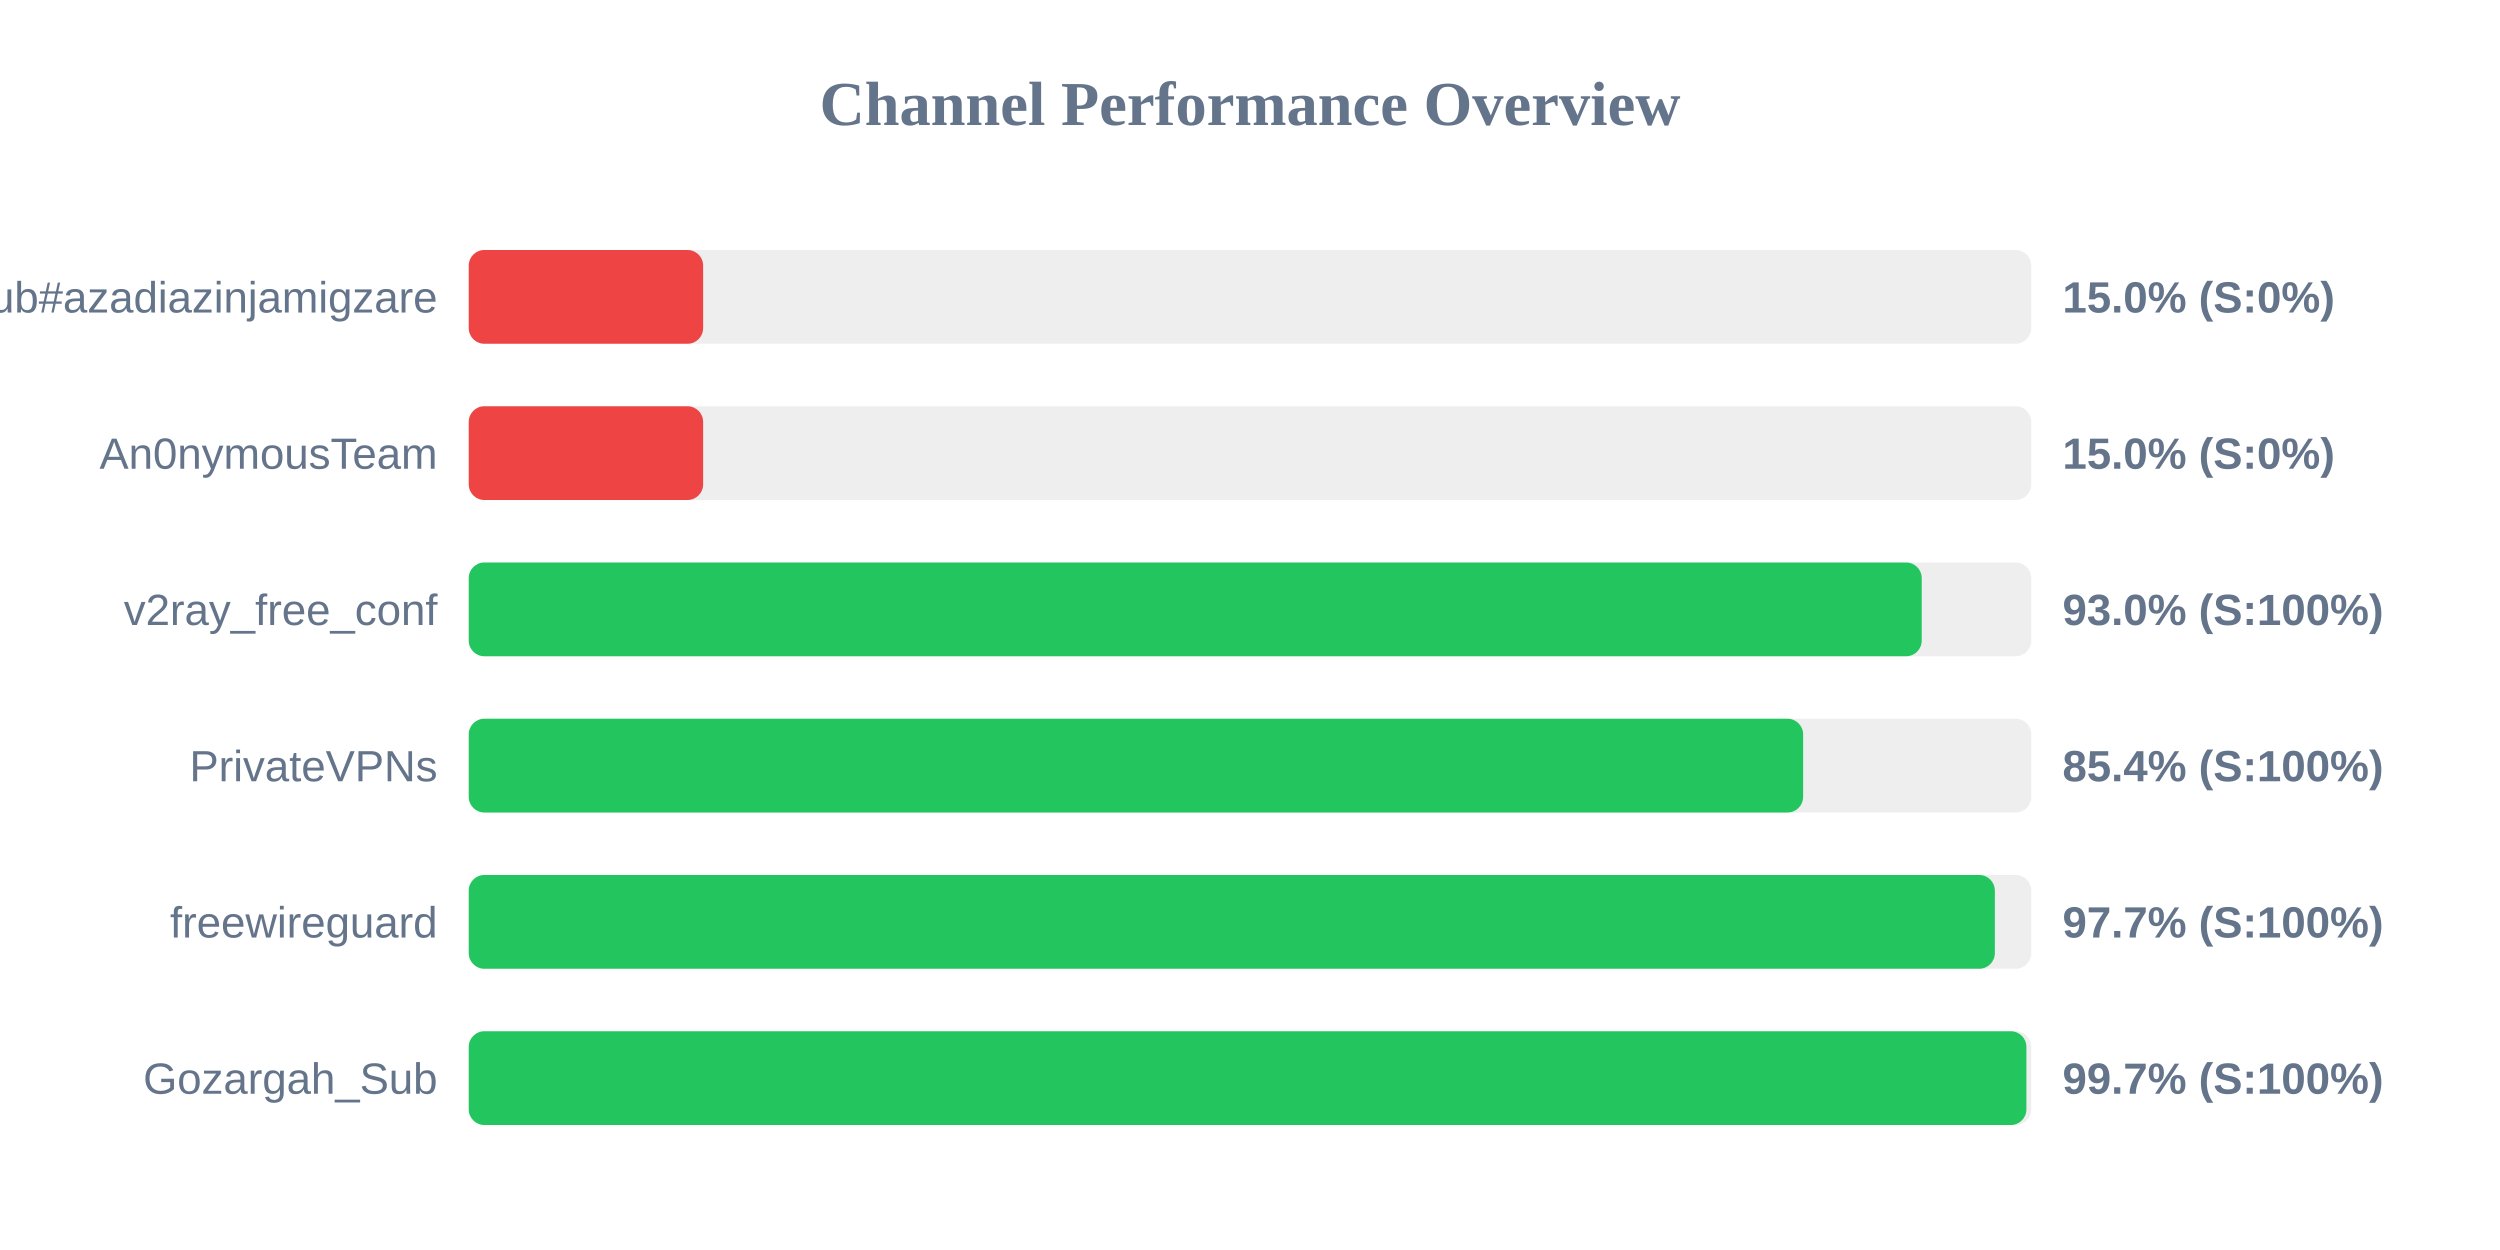
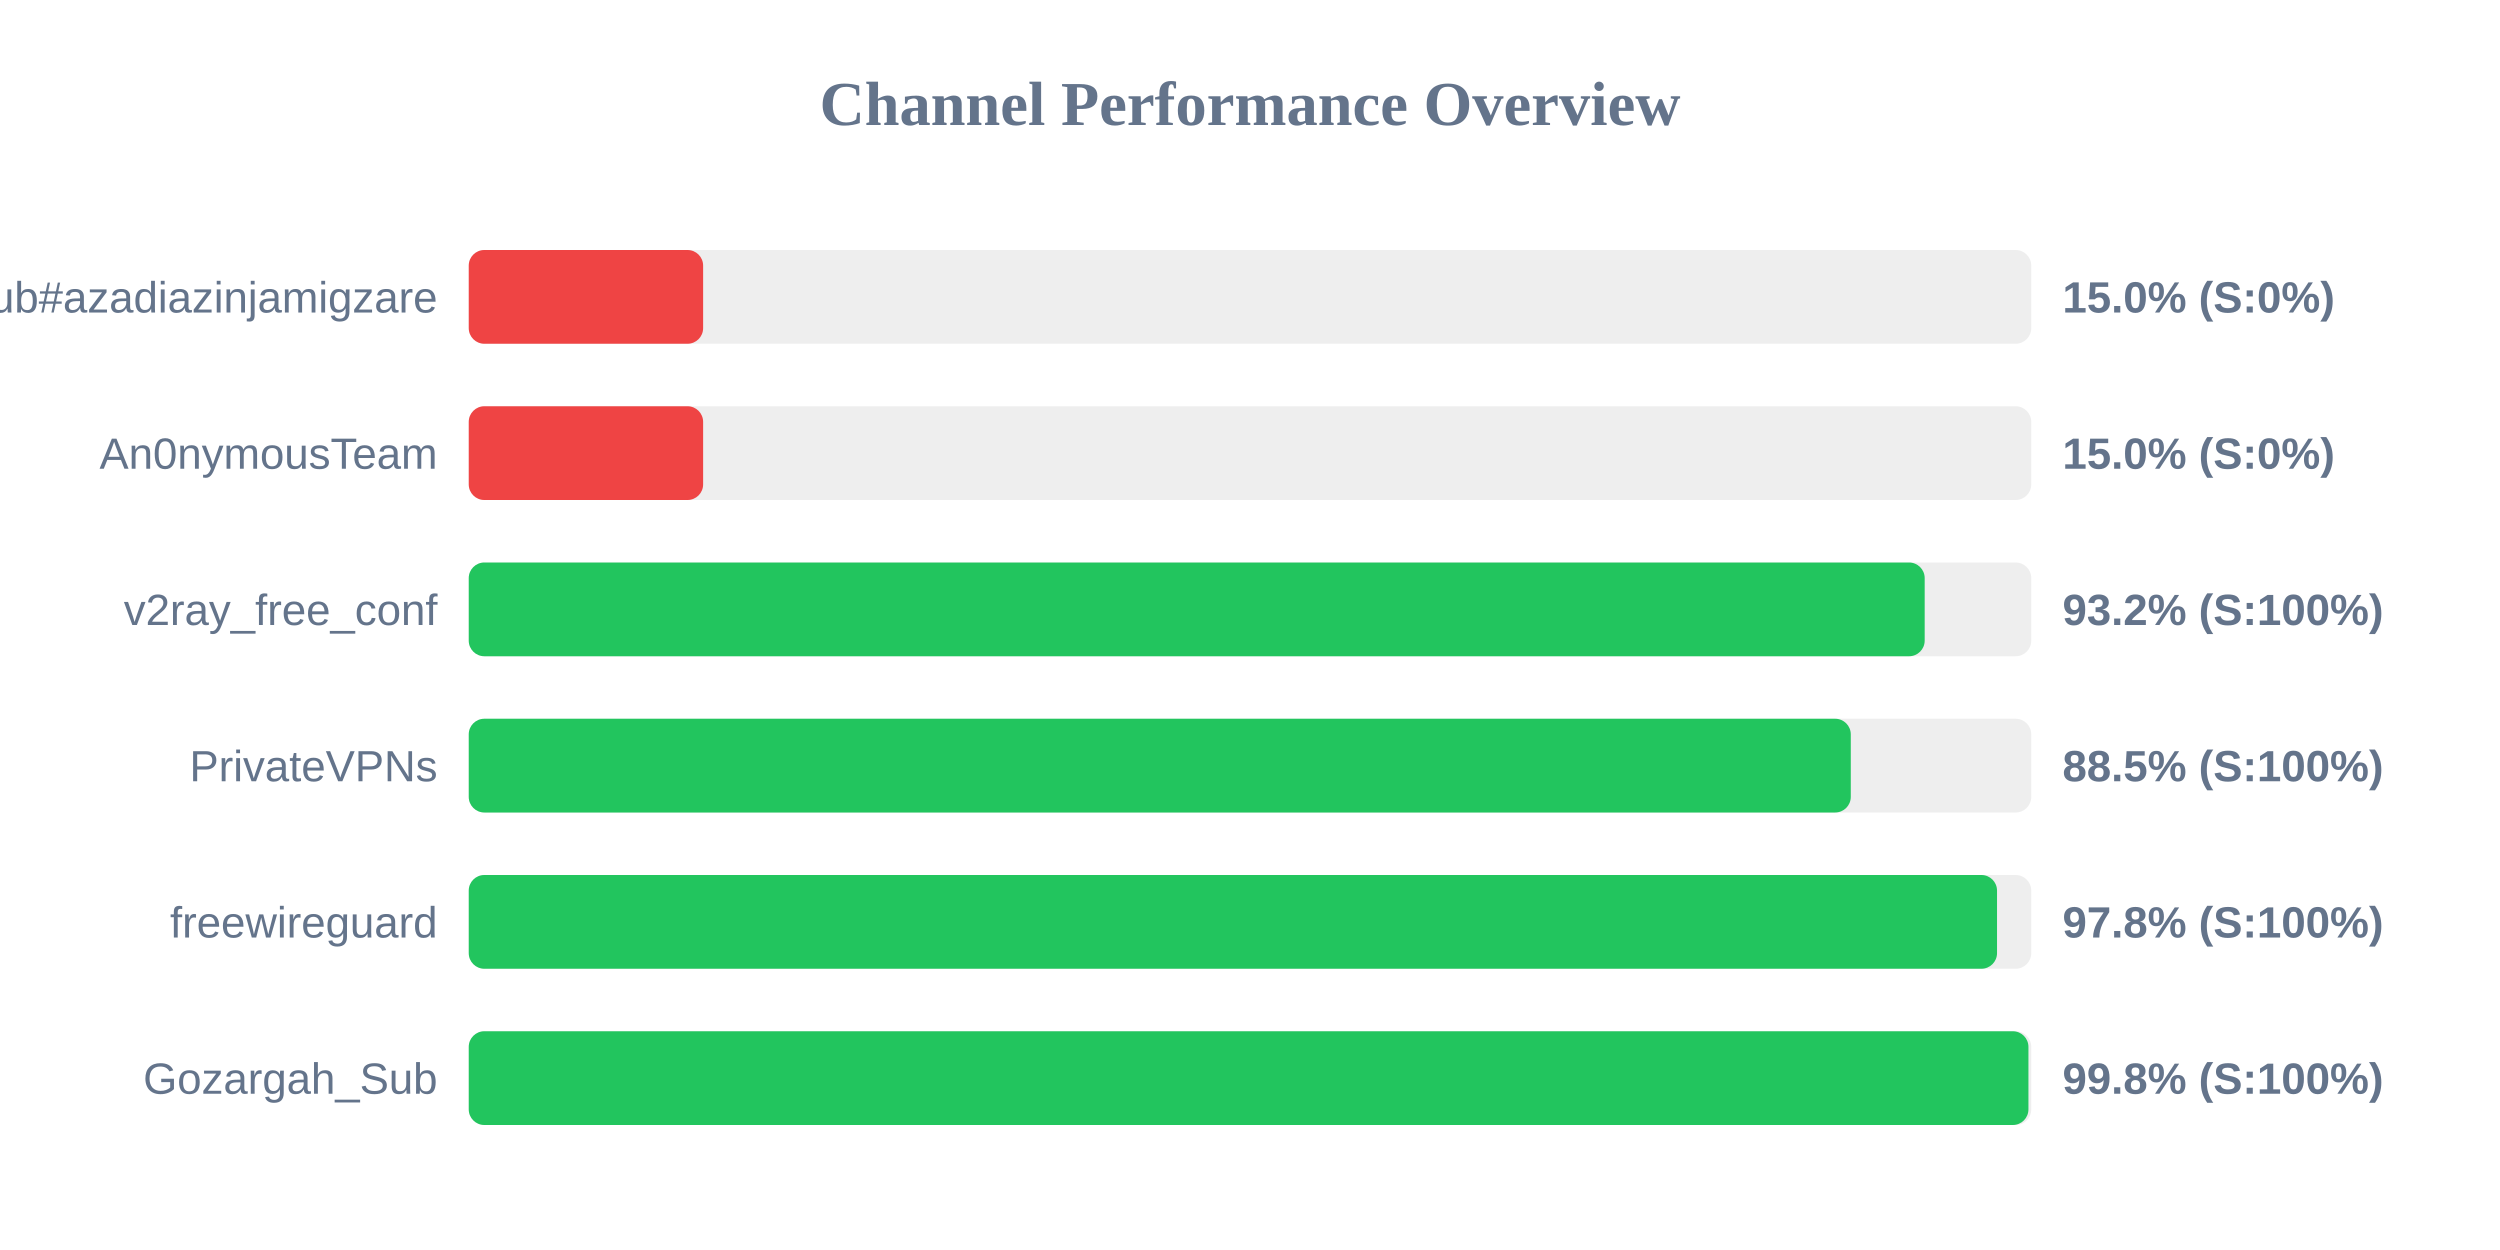
<svg xmlns="http://www.w3.org/2000/svg" width="800" height="400" version="1.1">
  <style>
        .row { font: 14px Arial; fill: #64748b; }
        .score { font: bold 14px Arial; fill: #64748b; }
    </style>
  <text x="400" y="40" text-anchor="middle" font-size="20px" font-weight="bold" fill="#64748b">Channel Performance Overview</text>
  <rect x="150" y="80" width="500" height="30" fill="#eee" rx="5" />
  <rect x="150" y="80" width="75.0" height="30" fill="#ef4444" rx="5" />
  <text x="140" y="100" text-anchor="end" class="row">Sub#azadiazinjamigzare</text>
  <text x="660" y="100" text-anchor="start" class="score">15.0% (S:0%)</text>
  <rect x="150" y="130" width="500" height="30" fill="#eee" rx="5" />
  <rect x="150" y="130" width="75.0" height="30" fill="#ef4444" rx="5" />
  <text x="140" y="150" text-anchor="end" class="row">An0nymousTeam</text>
  <text x="660" y="150" text-anchor="start" class="score">15.0% (S:0%)</text>
  <rect x="150" y="180" width="500" height="30" fill="#eee" rx="5" />
-   <rect x="150" y="180" width="464.95" height="30" fill="#22c55e" rx="5" />
+   <rect x="150" y="180" width="465.9" height="30" fill="#22c55e" rx="5" />
  <text x="140" y="200" text-anchor="end" class="row">v2ray_free_conf</text>
-   <text x="660" y="200" text-anchor="start" class="score">93.0% (S:100%)</text>
+   <text x="660" y="200" text-anchor="start" class="score">93.2% (S:100%)</text>
  <rect x="150" y="230" width="500" height="30" fill="#eee" rx="5" />
-   <rect x="150" y="230" width="427.0" height="30" fill="#22c55e" rx="5" />
+   <rect x="150" y="230" width="442.25" height="30" fill="#22c55e" rx="5" />
  <text x="140" y="250" text-anchor="end" class="row">PrivateVPNs</text>
-   <text x="660" y="250" text-anchor="start" class="score">85.4% (S:100%)</text>
+   <text x="660" y="250" text-anchor="start" class="score">88.5% (S:100%)</text>
  <rect x="150" y="280" width="500" height="30" fill="#eee" rx="5" />
-   <rect x="150" y="280" width="488.35" height="30" fill="#22c55e" rx="5" />
+   <rect x="150" y="280" width="489.05" height="30" fill="#22c55e" rx="5" />
  <text x="140" y="300" text-anchor="end" class="row">freewireguard</text>
-   <text x="660" y="300" text-anchor="start" class="score">97.7% (S:100%)</text>
+   <text x="660" y="300" text-anchor="start" class="score">97.8% (S:100%)</text>
  <rect x="150" y="330" width="500" height="30" fill="#eee" rx="5" />
-   <rect x="150" y="330" width="498.45" height="30" fill="#22c55e" rx="5" />
+   <rect x="150" y="330" width="499.1" height="30" fill="#22c55e" rx="5" />
  <text x="140" y="350" text-anchor="end" class="row">Gozargah_Sub</text>
-   <text x="660" y="350" text-anchor="start" class="score">99.7% (S:100%)</text>
+   <text x="660" y="350" text-anchor="start" class="score">99.8% (S:100%)</text>
</svg>
